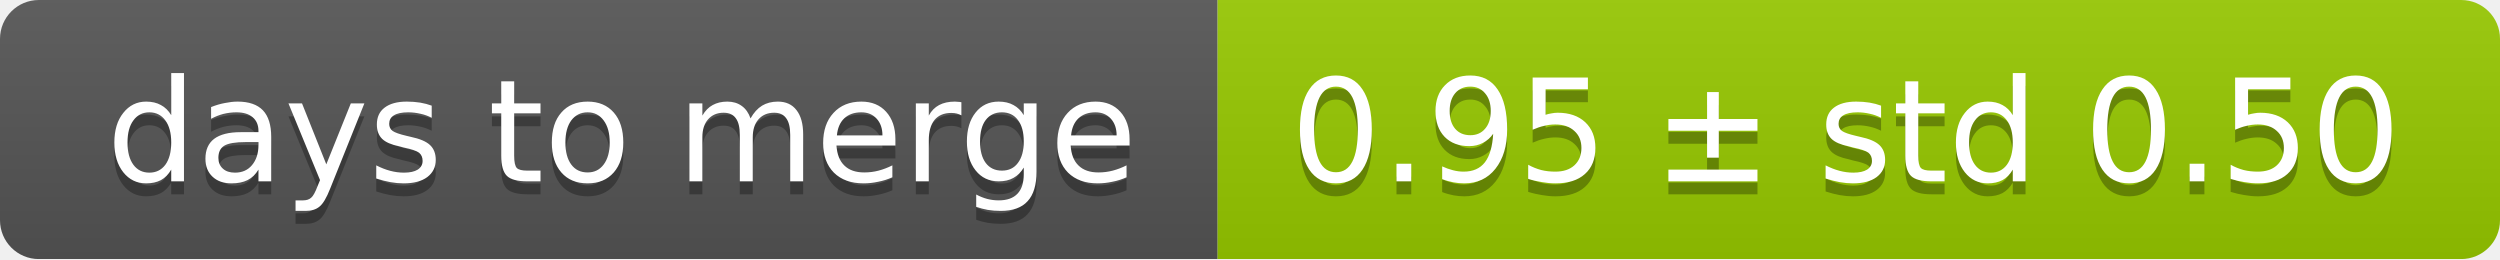
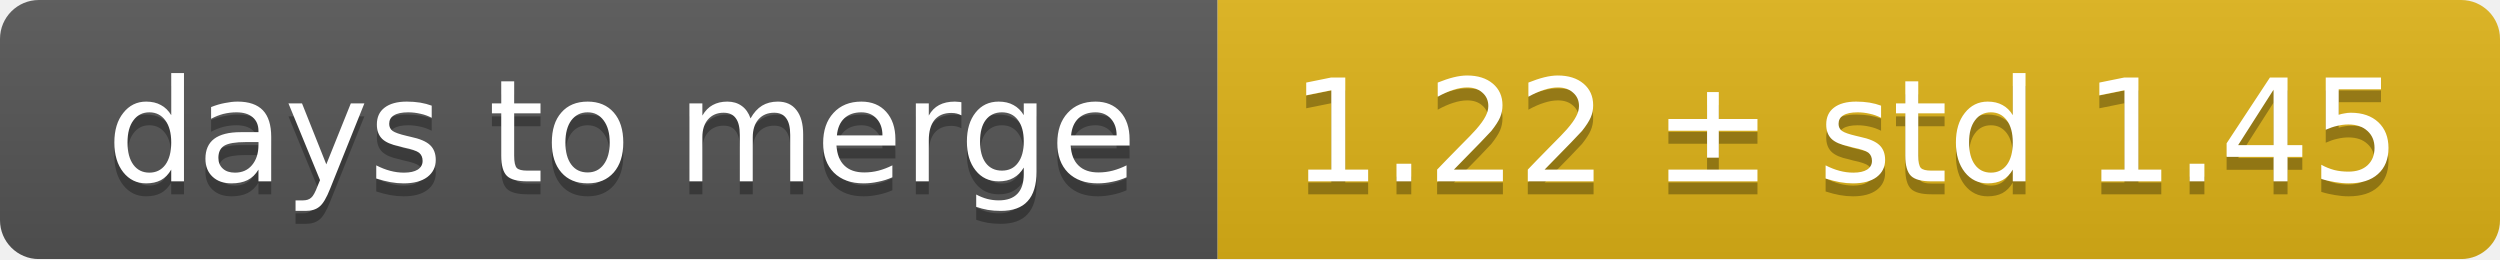
<svg xmlns="http://www.w3.org/2000/svg" width="193" height="20">
  <linearGradient id="smooth" x2="0" y2="100%">
    <stop offset="0" stop-color="#bbb" stop-opacity=".1" />
    <stop offset="1" stop-opacity=".1" />
  </linearGradient>
  <mask id="round">
    <rect width="193" height="20" rx="3" fill="#fff" />
  </mask>
  <g mask="url(#round)">
    <rect width="94" height="20" fill="#555" />
-     <rect x="94" width="99" height="20" fill="#97ca00" />
+     <rect x="94" width="99" height="20" fill="#dfb317" />
    <rect width="193" height="20" fill="url(#smooth)" />
  </g>
  <g fill="#fff" text-anchor="middle" font-family="DejaVu Sans,Verdana,Geneva,sans-serif" font-size="11">
    <text x="48" y="15" fill="#010101" fill-opacity=".3">days to merge</text>
    <text x="48" y="14">days to merge</text>
-     <text x="142.5" y="15" fill="#010101" fill-opacity=".3">0.95 ± std 0.50</text>
-     <text x="142.5" y="14">0.95 ± std 0.50</text>
+     <text x="142.5" y="15" fill="#010101" fill-opacity=".3">1.22 ± std 1.45</text>
+     <text x="142.5" y="14">1.22 ± std 1.45</text>
  </g>
</svg>
